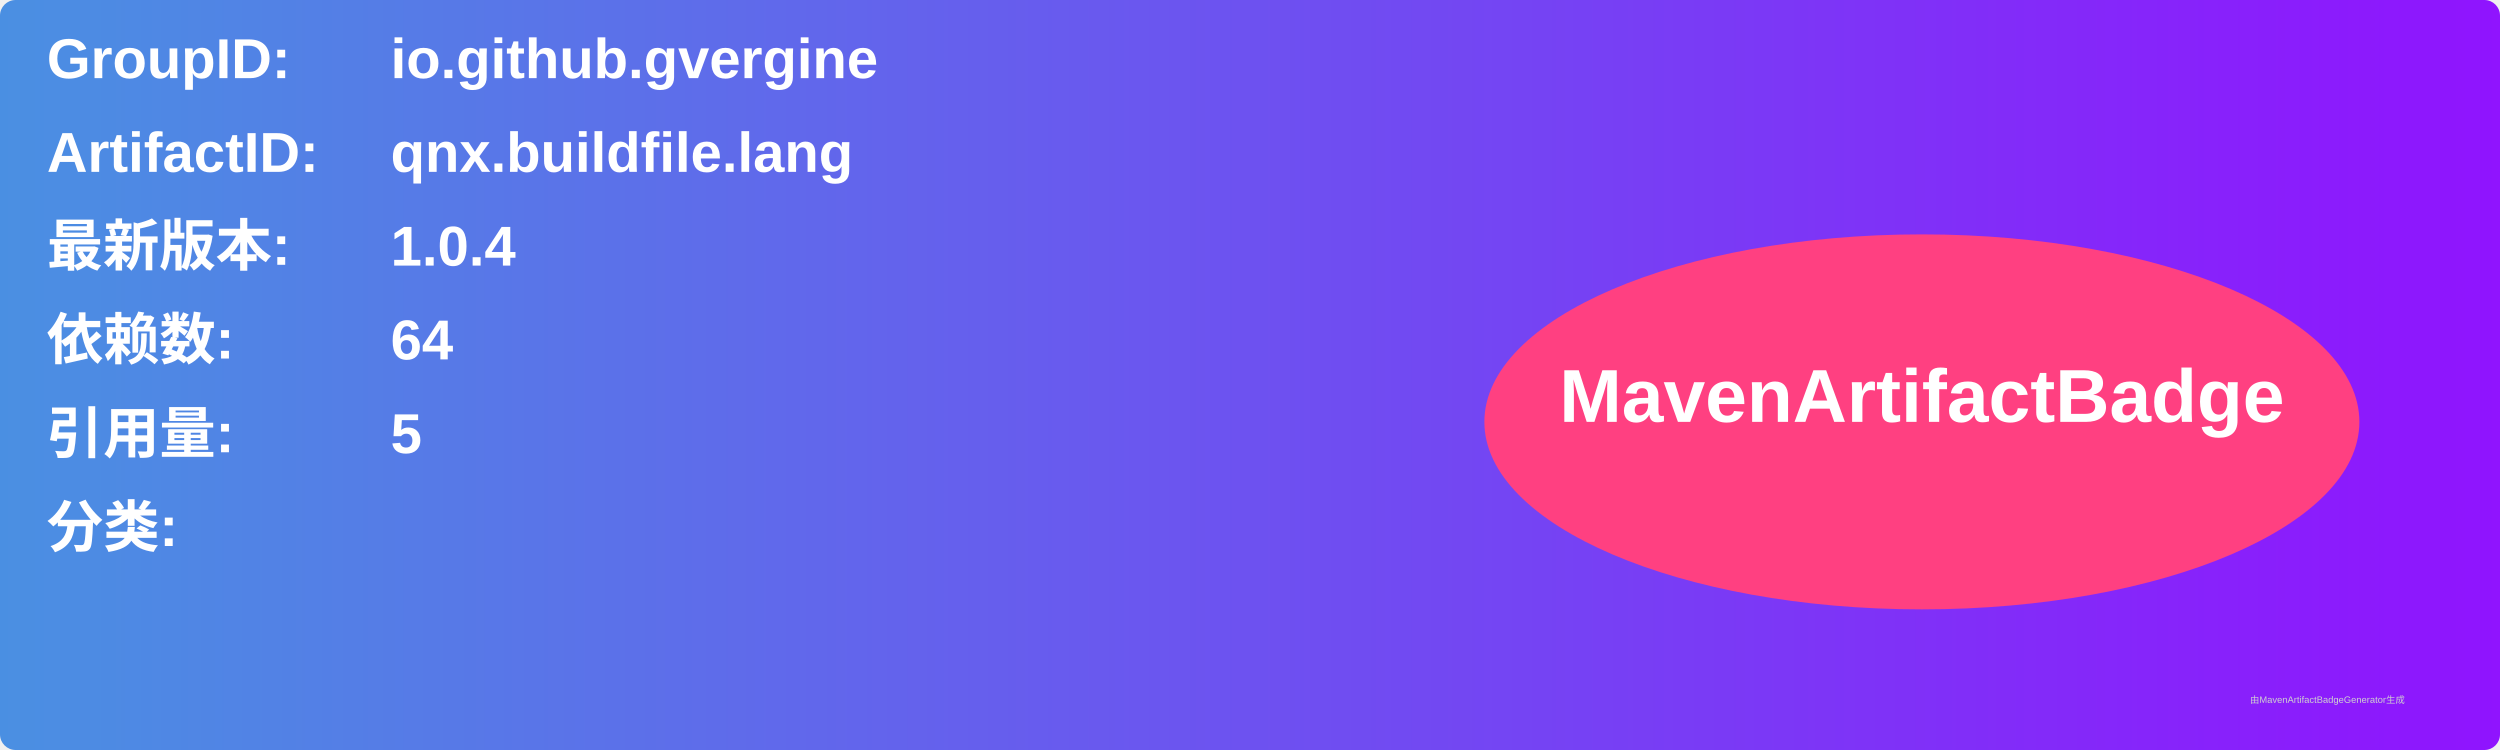
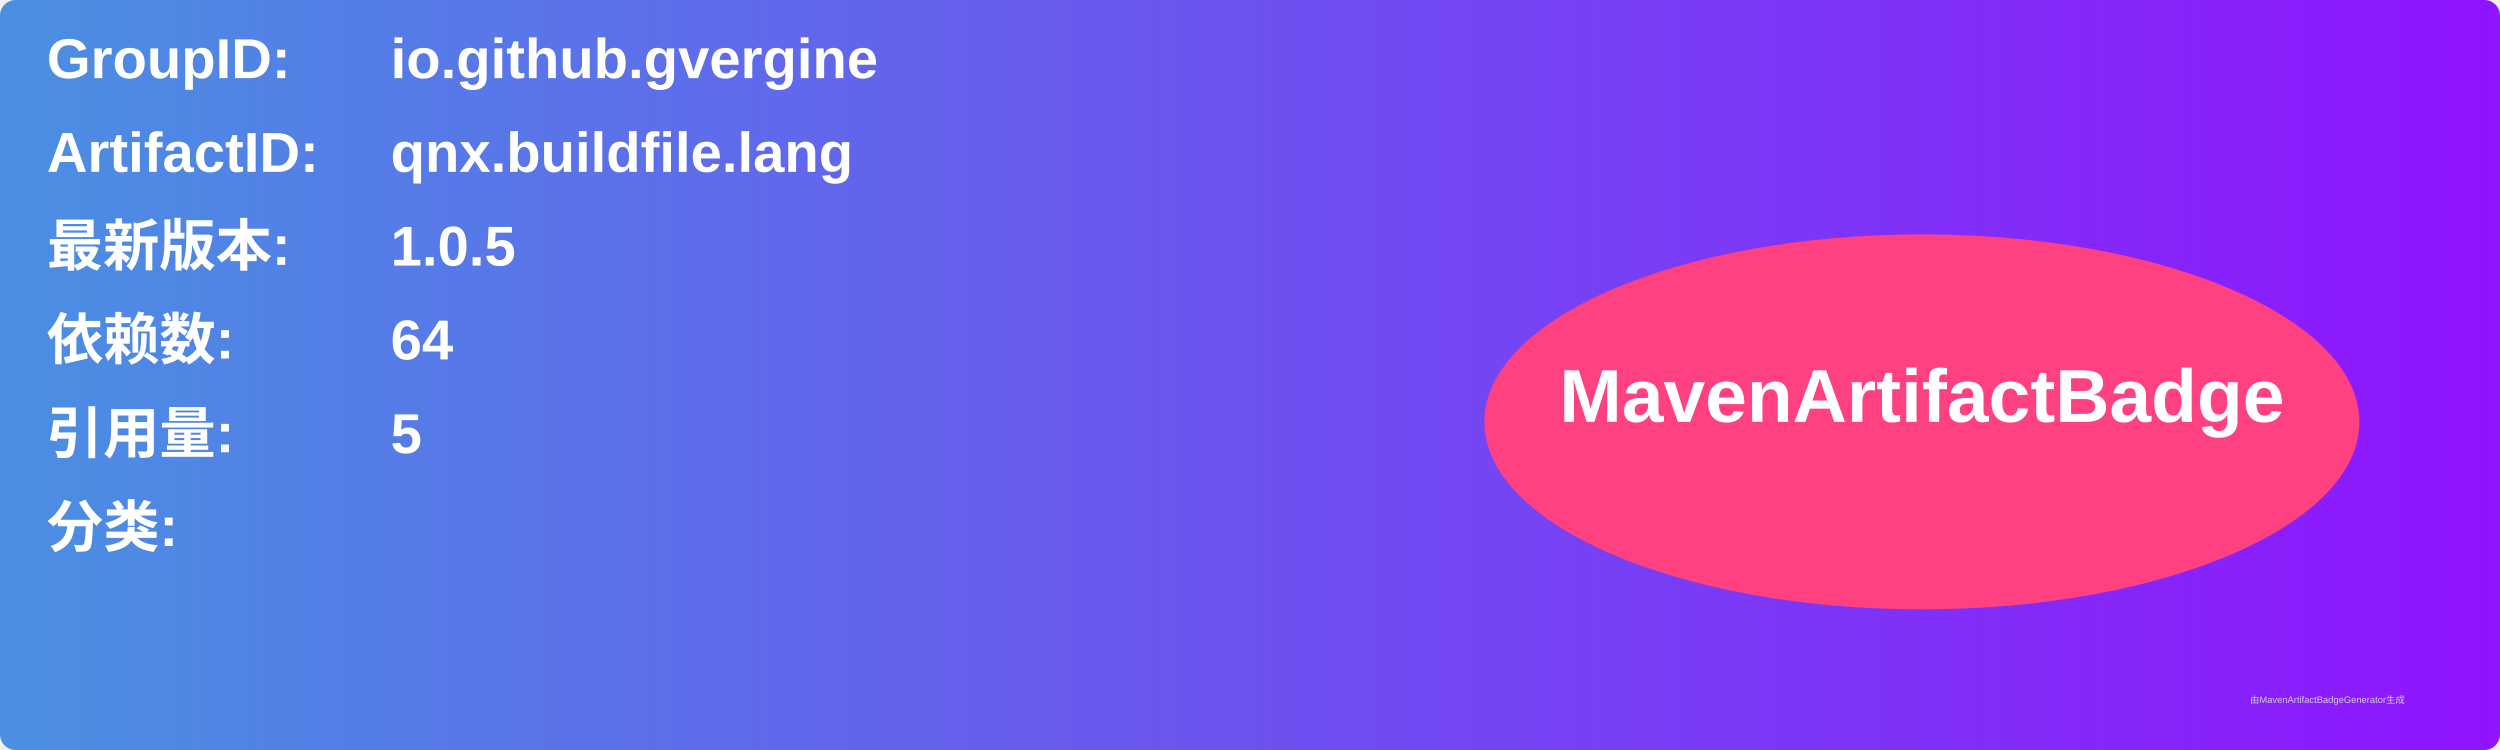
<svg xmlns="http://www.w3.org/2000/svg" width="800" height="240" viewBox="0 0 800 240">
  <linearGradient id="grad" x1="0%" y1="0%" x2="100%" y2="0%">
    <stop offset="0%" stop-color="#4a90e2" />
    <stop offset="100%" stop-color="#9013fe" />
  </linearGradient>
  <rect width="100%" height="100%" rx="5" ry="5" fill="url(#grad)" />
  <g transform="translate(15, 15)">
    <text x="0" y="10" font-family="Arial" font-size="18" fill="white" font-weight="bold" width="260">GroupID:</text>
    <text x="110" y="10" font-family="Arial" font-size="18" fill="white" font-weight="bold" width="460">io.github.gvergine</text>
    <text x="0" y="40" font-family="Arial" font-size="18" fill="white" font-weight="bold" width="260">ArtifactID:</text>
    <text x="110" y="40" font-family="Arial" font-size="18" fill="white" font-weight="bold" width="460">qnx.buildfile.lang</text>
    <text x="0" y="70" font-family="Arial" font-size="18" fill="white" font-weight="bold">最新版本:</text>
    <text x="110" y="70" font-family="Arial" font-size="18" fill="white" font-weight="bold">
-       <tspan font-weight="bold">1.0.4</tspan>
+       <tspan font-weight="bold">1.0.5</tspan>
    </text>
    <text x="0" y="100" font-family="Arial" font-size="18" fill="white" font-weight="bold">依赖数: </text>
    <text x="110" y="100" font-family="Arial" font-size="18" fill="white">
      <tspan font-weight="bold">64</tspan>
    </text>
    <text x="0" y="130" font-family="Arial" font-size="18" fill="white" font-weight="bold">引用量: </text>
    <text x="110" y="130" font-family="Arial" font-size="18" fill="white">
      <tspan font-weight="bold">5</tspan>
    </text>
    <text x="0" y="160" font-family="Arial" font-size="18" fill="white" font-weight="bold">分类:</text>
    <text x="10" y="190" font-family="Arial" font-size="10" fill="white">
      <tspan font-weight="bold" />
    </text>
    <ellipse cx="600" cy="120" rx="140" ry="60" fill="#ff4081" />
    <text x="600" y="120" text-anchor="middle" font-family="Arial" font-size="24" fill="white" font-weight="bold">MavenArtifactBadge</text>
  </g>
  <text x="720" y="225" font-family="Arial" font-size="3" fill="#d0d0d0">由MavenArtifactBadgeGenerator生成</text>
</svg>
